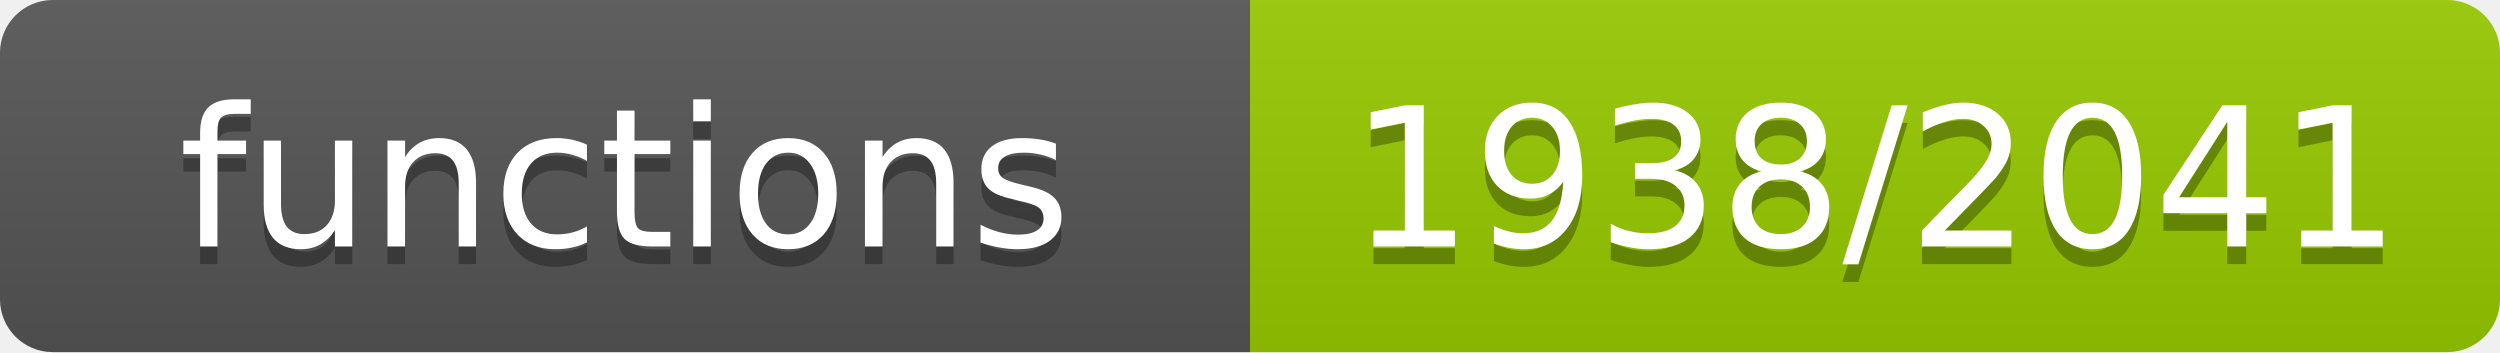
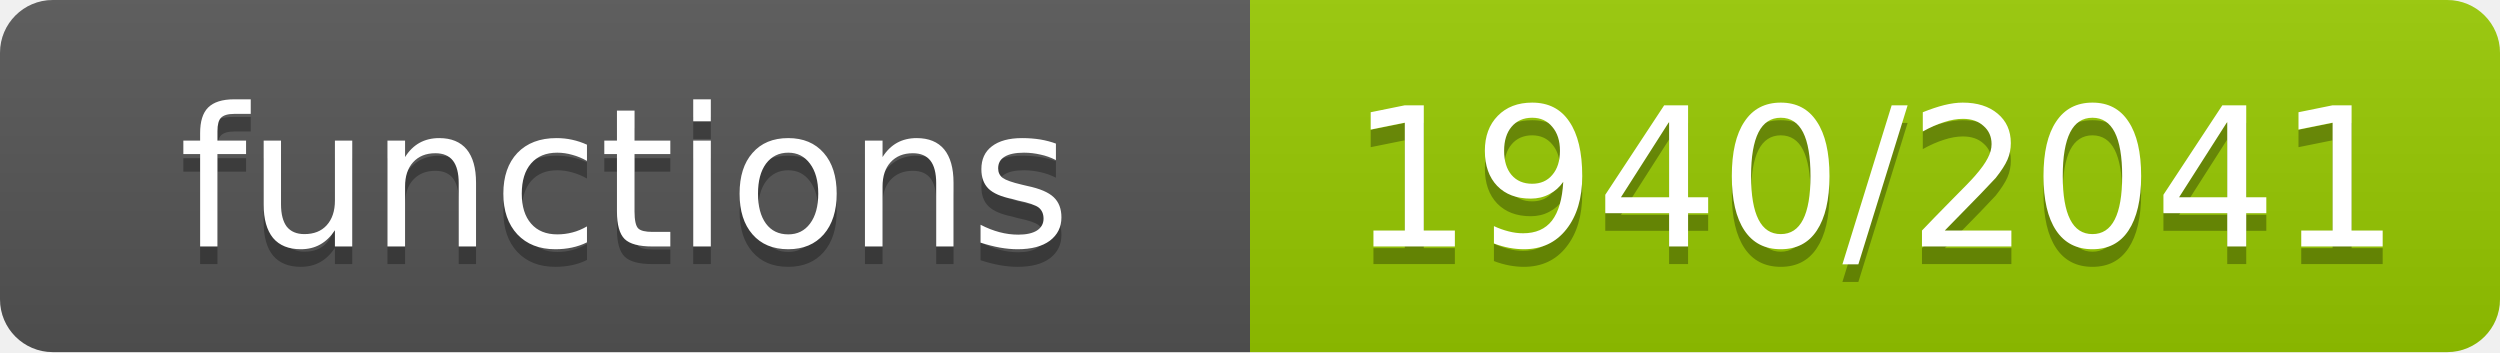
- <svg xmlns="http://www.w3.org/2000/svg" width="142" height="20" role="img" aria-label="functions: 1938/2041">
+ <svg xmlns="http://www.w3.org/2000/svg" width="142" height="20" role="img" aria-label="functions: 1940/2041">
  <linearGradient id="s" x2="0" y2="100%">
    <stop offset="0" stop-color="#bbb" stop-opacity=".1" />
    <stop offset="1" stop-opacity=".1" />
  </linearGradient>
  <clipPath id="r">
    <rect width="142" height="20" rx="3" fill="#fff" />
  </clipPath>
  <g clip-path="url(#r)">
    <rect width="71" height="20" fill="#555" />
    <rect x="71" width="71" height="20" fill="#97ca00" />
    <rect width="142" height="20" fill="url(#s)" />
  </g>
  <g fill="#fff" text-anchor="middle" font-family="Verdana,Geneva,DejaVu Sans,sans-serif" font-size="11">
    <text x="35.5" y="15" fill="#010101" fill-opacity=".3">functions</text>
    <text x="35.5" y="14">functions</text>
-     <text x="106.5" y="15" fill="#010101" fill-opacity=".3">1938/2041</text>
-     <text x="106.5" y="14">1938/2041</text>
+     <text x="106.5" y="15" fill="#010101" fill-opacity=".3">1940/2041</text>
+     <text x="106.5" y="14">1940/2041</text>
  </g>
</svg>
